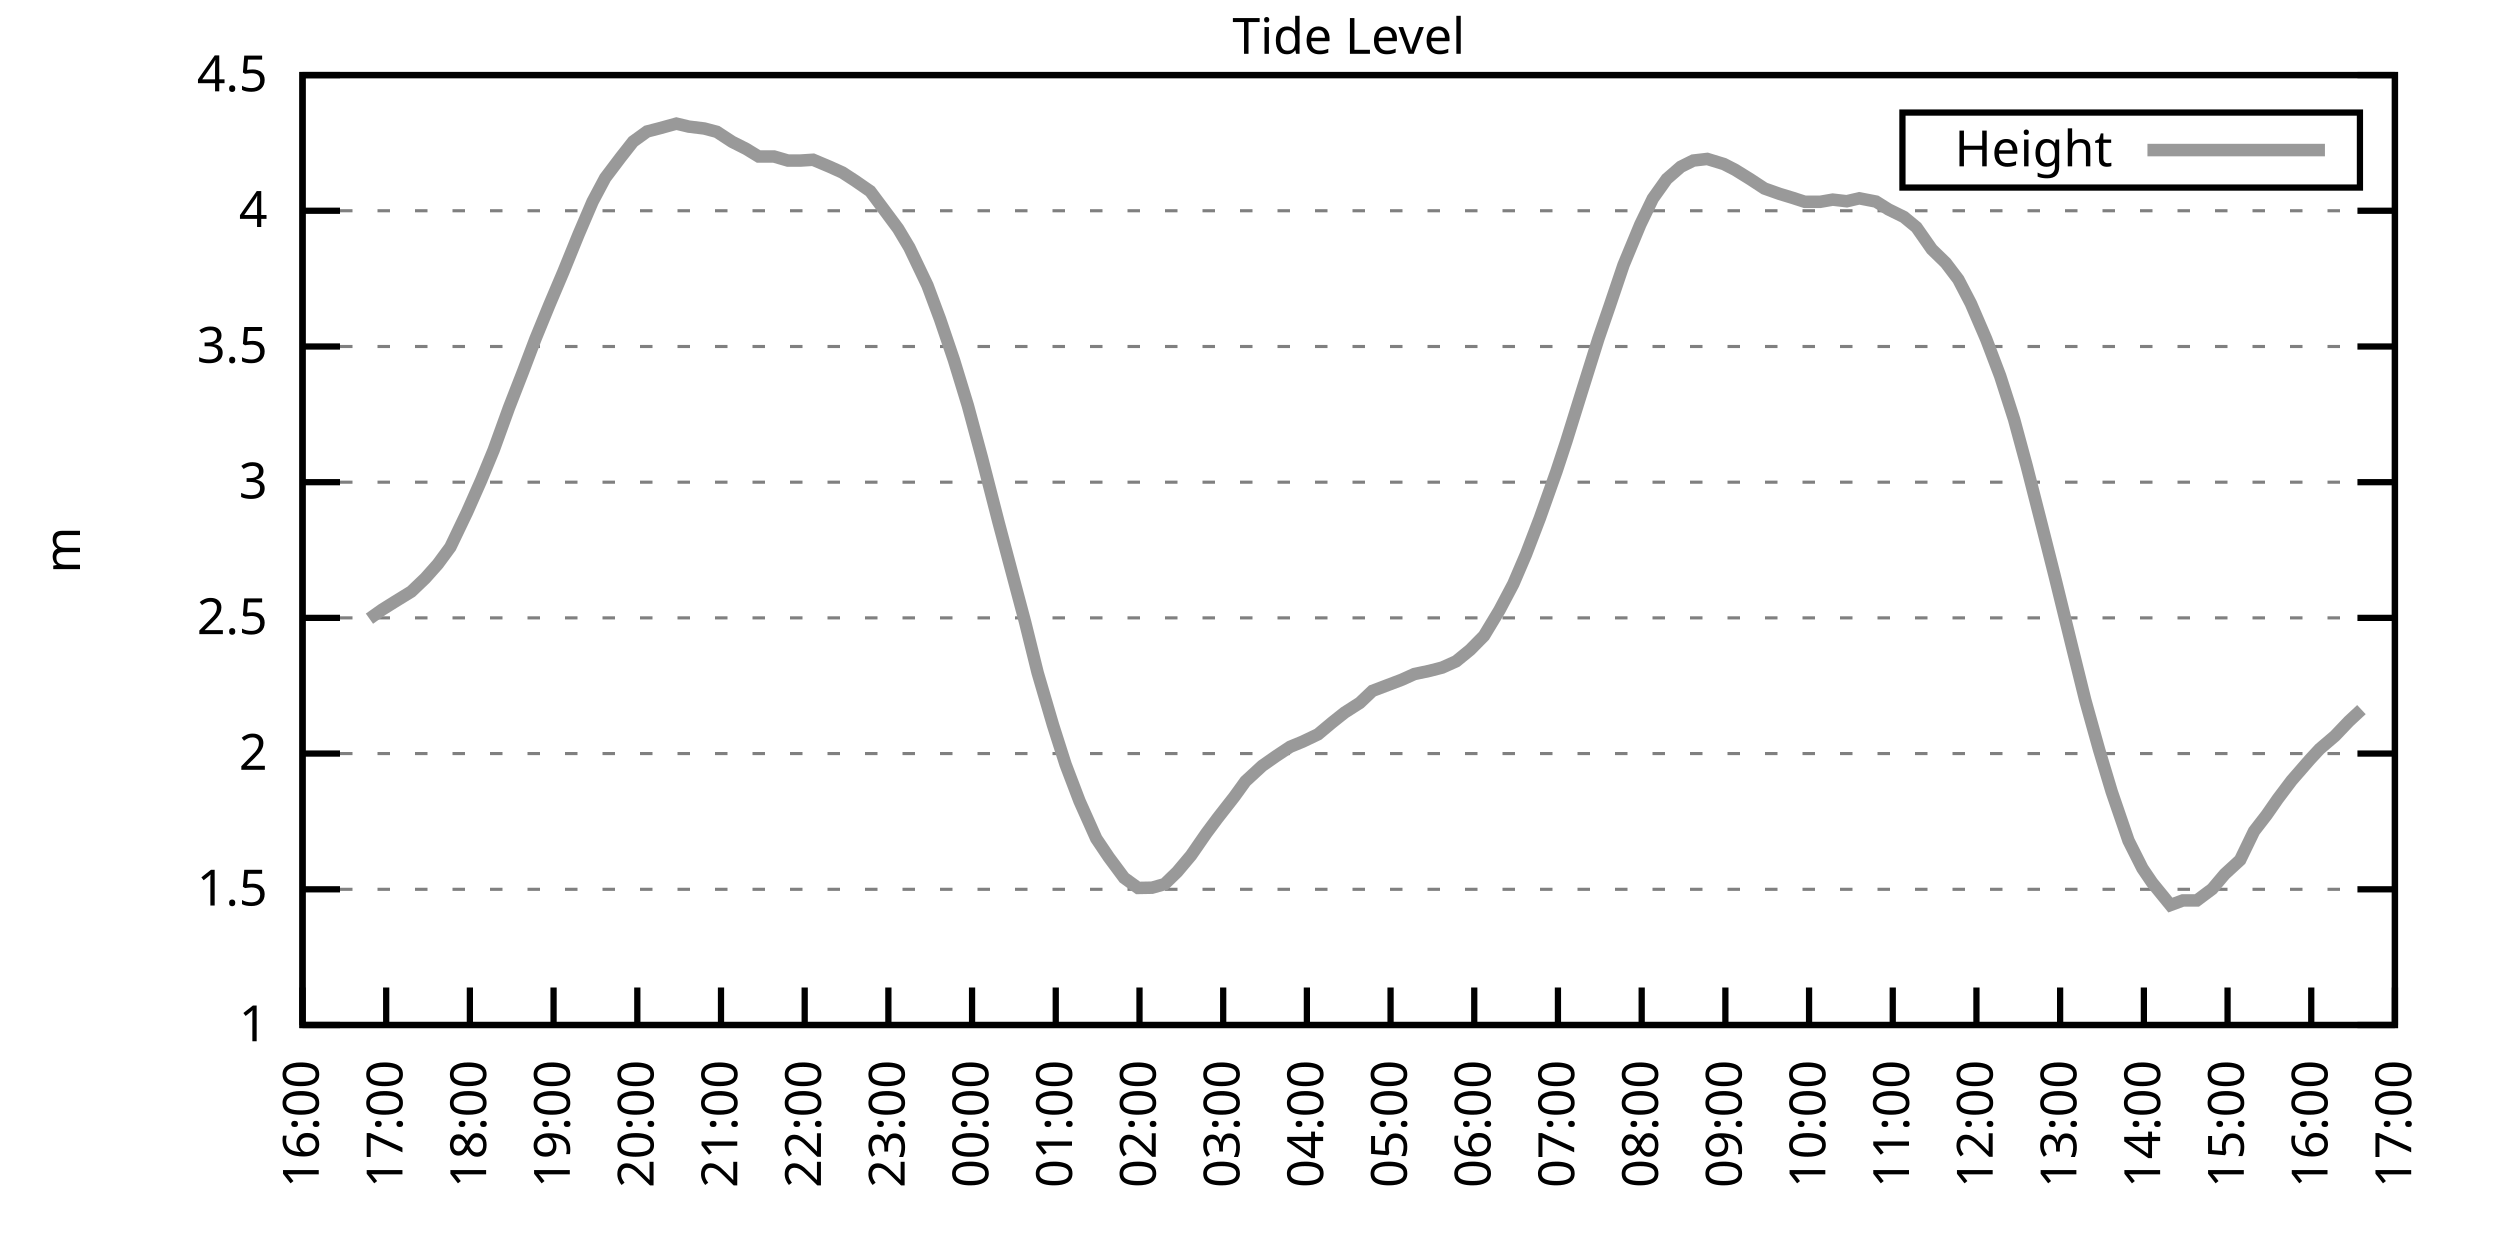
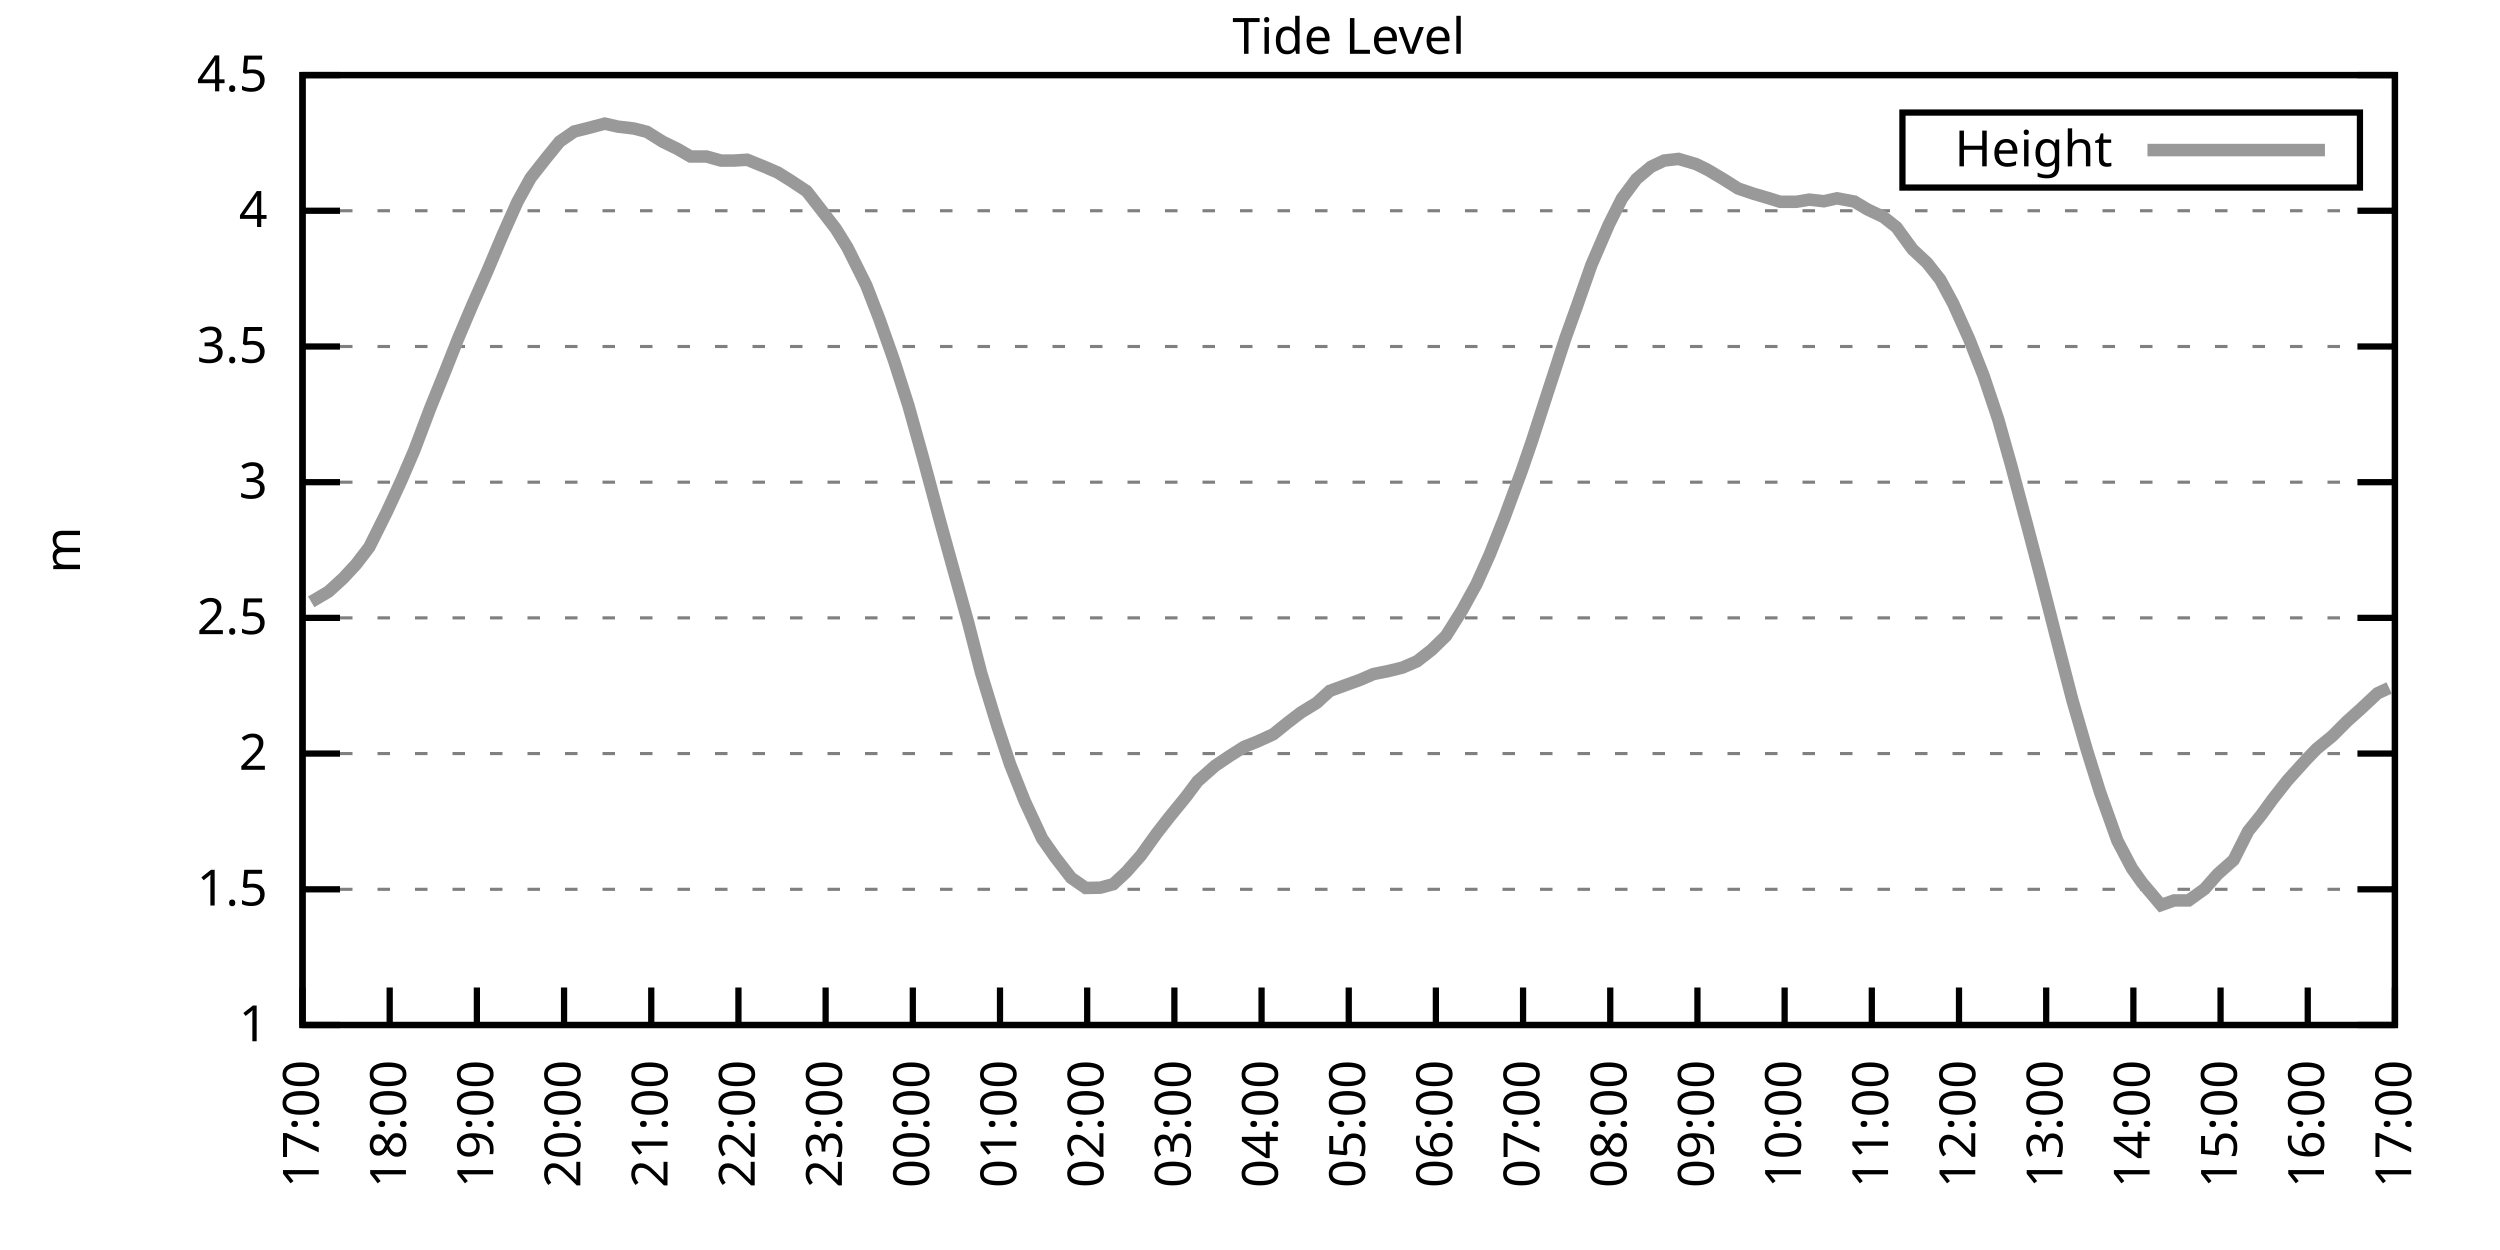
<svg xmlns="http://www.w3.org/2000/svg" xmlns:xlink="http://www.w3.org/1999/xlink" width="400" height="200" viewBox="0 0 400 200">
  <g id="gnuplot_canvas">
    <rect x="0" y="0" width="400" height="200" fill="none" />
    <defs>
      <circle id="gpDot" r="0.5" stroke-width="0.5" stroke="currentColor" />
      <path id="gpPt0" stroke-width="0.333" stroke="currentColor" d="M-1,0 h2 M0,-1 v2" />
      <path id="gpPt1" stroke-width="0.333" stroke="currentColor" d="M-1,-1 L1,1 M1,-1 L-1,1" />
      <path id="gpPt2" stroke-width="0.333" stroke="currentColor" d="M-1,0 L1,0 M0,-1 L0,1 M-1,-1 L1,1 M-1,1 L1,-1" />
      <rect id="gpPt3" stroke-width="0.333" stroke="currentColor" x="-1" y="-1" width="2" height="2" />
      <rect id="gpPt4" stroke-width="0.333" stroke="currentColor" fill="currentColor" x="-1" y="-1" width="2" height="2" />
      <circle id="gpPt5" stroke-width="0.333" stroke="currentColor" cx="0" cy="0" r="1" />
      <use xlink:href="#gpPt5" id="gpPt6" fill="currentColor" stroke="none" />
      <path id="gpPt7" stroke-width="0.333" stroke="currentColor" d="M0,-1.33 L-1.33,0.67 L1.33,0.67 z" />
      <use xlink:href="#gpPt7" id="gpPt8" fill="currentColor" stroke="none" />
      <use xlink:href="#gpPt7" id="gpPt9" stroke="currentColor" transform="rotate(180)" />
      <use xlink:href="#gpPt9" id="gpPt10" fill="currentColor" stroke="none" />
      <use xlink:href="#gpPt3" id="gpPt11" stroke="currentColor" transform="rotate(45)" />
      <use xlink:href="#gpPt11" id="gpPt12" fill="currentColor" stroke="none" />
      <path id="gpPt13" stroke-width="0.333" stroke="currentColor" d="M0,1.330 L1.265,0.411 L0.782,-1.067 L-0.782,-1.076 L-1.265,0.411 z" />
      <use xlink:href="#gpPt13" id="gpPt14" fill="currentColor" stroke="none" />
      <filter id="textbox" filterUnits="objectBoundingBox" x="0" y="0" height="1" width="1">
        <feFlood flood-color="white" flood-opacity="1" result="bgnd" />
        <feComposite in="SourceGraphic" in2="bgnd" operator="atop" />
      </filter>
      <filter id="greybox" filterUnits="objectBoundingBox" x="0" y="0" height="1" width="1">
        <feFlood flood-color="lightgrey" flood-opacity="1" result="grey" />
        <feComposite in="SourceGraphic" in2="grey" operator="atop" />
      </filter>
    </defs>
    <g fill="none" color="white" stroke="currentColor" stroke-width="1.00" stroke-linecap="butt" stroke-linejoin="miter">
</g>
    <g fill="none" color="black" stroke="currentColor" stroke-width="1.00" stroke-linecap="butt" stroke-linejoin="miter">
      <g stroke="none" shape-rendering="crispEdges">
        <polygon fill="rgb(255, 255, 255)" points="48.40,164.00 383.18,164.00 383.18,12.02 48.40,12.02 " />
      </g>
    </g>
    <g fill="none" color="black" stroke="currentColor" stroke-width="1.00" stroke-linecap="butt" stroke-linejoin="miter">
</g>
    <g fill="none" color="black" stroke="black" stroke-width="0.50" stroke-linecap="butt" stroke-linejoin="miter">
</g>
    <g fill="none" color="gray" stroke="currentColor" stroke-width="0.50" stroke-linecap="butt" stroke-linejoin="miter">
      <path stroke="gray" stroke-dasharray="2,4" class="gridline" d="M48.40,164.00 L383.19,164.00  " />
    </g>
    <g fill="none" color="gray" stroke="gray" stroke-width="1.00" stroke-linecap="butt" stroke-linejoin="miter">
</g>
    <g fill="none" color="black" stroke="currentColor" stroke-width="1.00" stroke-linecap="butt" stroke-linejoin="miter">
      <path stroke="black" d="M48.40,164.00 L54.40,164.00 M383.19,164.00 L377.19,164.00  " />
      <g transform="translate(42.80,166.60)" stroke="none" fill="black" font-family="Sans" font-size="8.00" text-anchor="end">
        <text>
          <tspan font-family="Sans"> 1</tspan>
        </text>
      </g>
    </g>
    <g fill="none" color="black" stroke="currentColor" stroke-width="1.00" stroke-linecap="butt" stroke-linejoin="miter">
</g>
    <g fill="none" color="black" stroke="black" stroke-width="0.50" stroke-linecap="butt" stroke-linejoin="miter">
</g>
    <g fill="none" color="gray" stroke="currentColor" stroke-width="0.50" stroke-linecap="butt" stroke-linejoin="miter">
      <path stroke="gray" stroke-dasharray="2,4" class="gridline" d="M48.40,142.29 L383.19,142.29  " />
    </g>
    <g fill="none" color="gray" stroke="gray" stroke-width="1.00" stroke-linecap="butt" stroke-linejoin="miter">
</g>
    <g fill="none" color="black" stroke="currentColor" stroke-width="1.00" stroke-linecap="butt" stroke-linejoin="miter">
      <path stroke="black" d="M48.40,142.29 L54.40,142.29 M383.19,142.29 L377.19,142.29  " />
      <g transform="translate(42.80,144.89)" stroke="none" fill="black" font-family="Sans" font-size="8.00" text-anchor="end">
        <text>
          <tspan font-family="Sans"> 1.5</tspan>
        </text>
      </g>
    </g>
    <g fill="none" color="black" stroke="currentColor" stroke-width="1.00" stroke-linecap="butt" stroke-linejoin="miter">
</g>
    <g fill="none" color="black" stroke="black" stroke-width="0.50" stroke-linecap="butt" stroke-linejoin="miter">
</g>
    <g fill="none" color="gray" stroke="currentColor" stroke-width="0.50" stroke-linecap="butt" stroke-linejoin="miter">
      <path stroke="gray" stroke-dasharray="2,4" class="gridline" d="M48.40,120.57 L383.19,120.57  " />
    </g>
    <g fill="none" color="gray" stroke="gray" stroke-width="1.00" stroke-linecap="butt" stroke-linejoin="miter">
</g>
    <g fill="none" color="black" stroke="currentColor" stroke-width="1.00" stroke-linecap="butt" stroke-linejoin="miter">
      <path stroke="black" d="M48.40,120.57 L54.40,120.57 M383.19,120.57 L377.19,120.57  " />
      <g transform="translate(42.80,123.17)" stroke="none" fill="black" font-family="Sans" font-size="8.00" text-anchor="end">
        <text>
          <tspan font-family="Sans"> 2</tspan>
        </text>
      </g>
    </g>
    <g fill="none" color="black" stroke="currentColor" stroke-width="1.00" stroke-linecap="butt" stroke-linejoin="miter">
</g>
    <g fill="none" color="black" stroke="black" stroke-width="0.50" stroke-linecap="butt" stroke-linejoin="miter">
</g>
    <g fill="none" color="gray" stroke="currentColor" stroke-width="0.50" stroke-linecap="butt" stroke-linejoin="miter">
      <path stroke="gray" stroke-dasharray="2,4" class="gridline" d="M48.40,98.86 L383.19,98.86  " />
    </g>
    <g fill="none" color="gray" stroke="gray" stroke-width="1.00" stroke-linecap="butt" stroke-linejoin="miter">
</g>
    <g fill="none" color="black" stroke="currentColor" stroke-width="1.00" stroke-linecap="butt" stroke-linejoin="miter">
      <path stroke="black" d="M48.40,98.86 L54.40,98.86 M383.19,98.86 L377.19,98.86  " />
      <g transform="translate(42.80,101.46)" stroke="none" fill="black" font-family="Sans" font-size="8.00" text-anchor="end">
        <text>
          <tspan font-family="Sans"> 2.5</tspan>
        </text>
      </g>
    </g>
    <g fill="none" color="black" stroke="currentColor" stroke-width="1.00" stroke-linecap="butt" stroke-linejoin="miter">
</g>
    <g fill="none" color="black" stroke="black" stroke-width="0.50" stroke-linecap="butt" stroke-linejoin="miter">
</g>
    <g fill="none" color="gray" stroke="currentColor" stroke-width="0.50" stroke-linecap="butt" stroke-linejoin="miter">
      <path stroke="gray" stroke-dasharray="2,4" class="gridline" d="M48.40,77.15 L383.19,77.15  " />
    </g>
    <g fill="none" color="gray" stroke="gray" stroke-width="1.00" stroke-linecap="butt" stroke-linejoin="miter">
</g>
    <g fill="none" color="black" stroke="currentColor" stroke-width="1.00" stroke-linecap="butt" stroke-linejoin="miter">
      <path stroke="black" d="M48.40,77.15 L54.40,77.15 M383.19,77.15 L377.19,77.15  " />
      <g transform="translate(42.80,79.75)" stroke="none" fill="black" font-family="Sans" font-size="8.00" text-anchor="end">
        <text>
          <tspan font-family="Sans"> 3</tspan>
        </text>
      </g>
    </g>
    <g fill="none" color="black" stroke="currentColor" stroke-width="1.00" stroke-linecap="butt" stroke-linejoin="miter">
</g>
    <g fill="none" color="black" stroke="black" stroke-width="0.50" stroke-linecap="butt" stroke-linejoin="miter">
</g>
    <g fill="none" color="gray" stroke="currentColor" stroke-width="0.50" stroke-linecap="butt" stroke-linejoin="miter">
      <path stroke="gray" stroke-dasharray="2,4" class="gridline" d="M48.40,55.44 L383.19,55.44  " />
    </g>
    <g fill="none" color="gray" stroke="gray" stroke-width="1.00" stroke-linecap="butt" stroke-linejoin="miter">
</g>
    <g fill="none" color="black" stroke="currentColor" stroke-width="1.00" stroke-linecap="butt" stroke-linejoin="miter">
      <path stroke="black" d="M48.40,55.44 L54.40,55.44 M383.19,55.44 L377.19,55.44  " />
      <g transform="translate(42.80,58.04)" stroke="none" fill="black" font-family="Sans" font-size="8.00" text-anchor="end">
        <text>
          <tspan font-family="Sans"> 3.5</tspan>
        </text>
      </g>
    </g>
    <g fill="none" color="black" stroke="currentColor" stroke-width="1.00" stroke-linecap="butt" stroke-linejoin="miter">
</g>
    <g fill="none" color="black" stroke="black" stroke-width="0.50" stroke-linecap="butt" stroke-linejoin="miter">
</g>
    <g fill="none" color="gray" stroke="currentColor" stroke-width="0.50" stroke-linecap="butt" stroke-linejoin="miter">
      <path stroke="gray" stroke-dasharray="2,4" class="gridline" d="M48.40,33.72 L383.19,33.72  " />
    </g>
    <g fill="none" color="gray" stroke="gray" stroke-width="1.00" stroke-linecap="butt" stroke-linejoin="miter">
</g>
    <g fill="none" color="black" stroke="currentColor" stroke-width="1.00" stroke-linecap="butt" stroke-linejoin="miter">
      <path stroke="black" d="M48.40,33.72 L54.40,33.72 M383.19,33.72 L377.19,33.72  " />
      <g transform="translate(42.80,36.32)" stroke="none" fill="black" font-family="Sans" font-size="8.00" text-anchor="end">
        <text>
          <tspan font-family="Sans"> 4</tspan>
        </text>
      </g>
    </g>
    <g fill="none" color="black" stroke="currentColor" stroke-width="1.00" stroke-linecap="butt" stroke-linejoin="miter">
</g>
    <g fill="none" color="black" stroke="black" stroke-width="0.50" stroke-linecap="butt" stroke-linejoin="miter">
</g>
    <g fill="none" color="gray" stroke="currentColor" stroke-width="0.50" stroke-linecap="butt" stroke-linejoin="miter">
      <path stroke="gray" stroke-dasharray="2,4" class="gridline" d="M48.40,12.01 L383.19,12.01  " />
    </g>
    <g fill="none" color="gray" stroke="gray" stroke-width="1.00" stroke-linecap="butt" stroke-linejoin="miter">
</g>
    <g fill="none" color="black" stroke="currentColor" stroke-width="1.00" stroke-linecap="butt" stroke-linejoin="miter">
      <path stroke="black" d="M48.40,12.01 L54.40,12.01 M383.19,12.01 L377.19,12.01  " />
      <g transform="translate(42.80,14.61)" stroke="none" fill="black" font-family="Sans" font-size="8.00" text-anchor="end">
        <text>
          <tspan font-family="Sans"> 4.5</tspan>
        </text>
      </g>
    </g>
    <g fill="none" color="black" stroke="currentColor" stroke-width="1.00" stroke-linecap="butt" stroke-linejoin="miter">
      <path stroke="black" d="M48.40,164.00 L48.40,158.00  " />
      <g transform="translate(51.00,169.60) rotate(270.00)" stroke="none" fill="black" font-family="Sans" font-size="8.00" text-anchor="end">
        <text>
-           <tspan font-family="Sans">16:00</tspan>
-         </text>
-       </g>
-     </g>
-     <g fill="none" color="black" stroke="currentColor" stroke-width="1.00" stroke-linecap="butt" stroke-linejoin="miter">
-       <path stroke="black" d="M61.79,164.00 L61.79,158.00  " />
-       <g transform="translate(64.39,169.60) rotate(270.00)" stroke="none" fill="black" font-family="Sans" font-size="8.00" text-anchor="end">
-         <text>
          <tspan font-family="Sans">17:00</tspan>
        </text>
      </g>
    </g>
    <g fill="none" color="black" stroke="currentColor" stroke-width="1.00" stroke-linecap="butt" stroke-linejoin="miter">
-       <path stroke="black" d="M75.18,164.00 L75.18,158.00  " />
-       <g transform="translate(77.78,169.60) rotate(270.00)" stroke="none" fill="black" font-family="Sans" font-size="8.00" text-anchor="end">
+       <path stroke="black" d="M62.35,164.00 L62.35,158.00  " />
+       <g transform="translate(64.95,169.60) rotate(270.00)" stroke="none" fill="black" font-family="Sans" font-size="8.00" text-anchor="end">
        <text>
          <tspan font-family="Sans">18:00</tspan>
        </text>
      </g>
    </g>
    <g fill="none" color="black" stroke="currentColor" stroke-width="1.00" stroke-linecap="butt" stroke-linejoin="miter">
-       <path stroke="black" d="M88.57,164.00 L88.57,158.00  " />
-       <g transform="translate(91.17,169.60) rotate(270.00)" stroke="none" fill="black" font-family="Sans" font-size="8.00" text-anchor="end">
+       <path stroke="black" d="M76.30,164.00 L76.30,158.00  " />
+       <g transform="translate(78.90,169.60) rotate(270.00)" stroke="none" fill="black" font-family="Sans" font-size="8.00" text-anchor="end">
        <text>
          <tspan font-family="Sans">19:00</tspan>
        </text>
      </g>
    </g>
    <g fill="none" color="black" stroke="currentColor" stroke-width="1.00" stroke-linecap="butt" stroke-linejoin="miter">
-       <path stroke="black" d="M101.97,164.00 L101.97,158.00  " />
-       <g transform="translate(104.57,169.60) rotate(270.00)" stroke="none" fill="black" font-family="Sans" font-size="8.00" text-anchor="end">
+       <path stroke="black" d="M90.25,164.00 L90.25,158.00  " />
+       <g transform="translate(92.85,169.60) rotate(270.00)" stroke="none" fill="black" font-family="Sans" font-size="8.00" text-anchor="end">
        <text>
          <tspan font-family="Sans">20:00</tspan>
        </text>
      </g>
    </g>
    <g fill="none" color="black" stroke="currentColor" stroke-width="1.00" stroke-linecap="butt" stroke-linejoin="miter">
-       <path stroke="black" d="M115.36,164.00 L115.36,158.00  " />
-       <g transform="translate(117.96,169.60) rotate(270.00)" stroke="none" fill="black" font-family="Sans" font-size="8.00" text-anchor="end">
+       <path stroke="black" d="M104.20,164.00 L104.20,158.00  " />
+       <g transform="translate(106.80,169.60) rotate(270.00)" stroke="none" fill="black" font-family="Sans" font-size="8.00" text-anchor="end">
        <text>
          <tspan font-family="Sans">21:00</tspan>
        </text>
      </g>
    </g>
    <g fill="none" color="black" stroke="currentColor" stroke-width="1.00" stroke-linecap="butt" stroke-linejoin="miter">
-       <path stroke="black" d="M128.75,164.00 L128.75,158.00  " />
-       <g transform="translate(131.35,169.60) rotate(270.00)" stroke="none" fill="black" font-family="Sans" font-size="8.00" text-anchor="end">
+       <path stroke="black" d="M118.15,164.00 L118.15,158.00  " />
+       <g transform="translate(120.75,169.60) rotate(270.00)" stroke="none" fill="black" font-family="Sans" font-size="8.00" text-anchor="end">
        <text>
          <tspan font-family="Sans">22:00</tspan>
        </text>
      </g>
    </g>
    <g fill="none" color="black" stroke="currentColor" stroke-width="1.00" stroke-linecap="butt" stroke-linejoin="miter">
-       <path stroke="black" d="M142.14,164.00 L142.14,158.00  " />
-       <g transform="translate(144.74,169.60) rotate(270.00)" stroke="none" fill="black" font-family="Sans" font-size="8.00" text-anchor="end">
+       <path stroke="black" d="M132.10,164.00 L132.10,158.00  " />
+       <g transform="translate(134.70,169.60) rotate(270.00)" stroke="none" fill="black" font-family="Sans" font-size="8.00" text-anchor="end">
        <text>
          <tspan font-family="Sans">23:00</tspan>
        </text>
      </g>
    </g>
    <g fill="none" color="black" stroke="currentColor" stroke-width="1.00" stroke-linecap="butt" stroke-linejoin="miter">
-       <path stroke="black" d="M155.53,164.00 L155.53,158.00  " />
-       <g transform="translate(158.13,169.60) rotate(270.00)" stroke="none" fill="black" font-family="Sans" font-size="8.00" text-anchor="end">
+       <path stroke="black" d="M146.05,164.00 L146.05,158.00  " />
+       <g transform="translate(148.65,169.60) rotate(270.00)" stroke="none" fill="black" font-family="Sans" font-size="8.00" text-anchor="end">
        <text>
          <tspan font-family="Sans">00:00</tspan>
        </text>
      </g>
    </g>
    <g fill="none" color="black" stroke="currentColor" stroke-width="1.00" stroke-linecap="butt" stroke-linejoin="miter">
-       <path stroke="black" d="M168.92,164.00 L168.92,158.00  " />
-       <g transform="translate(171.52,169.60) rotate(270.00)" stroke="none" fill="black" font-family="Sans" font-size="8.00" text-anchor="end">
+       <path stroke="black" d="M160.00,164.00 L160.00,158.00  " />
+       <g transform="translate(162.60,169.60) rotate(270.00)" stroke="none" fill="black" font-family="Sans" font-size="8.00" text-anchor="end">
        <text>
          <tspan font-family="Sans">01:00</tspan>
        </text>
      </g>
    </g>
    <g fill="none" color="black" stroke="currentColor" stroke-width="1.00" stroke-linecap="butt" stroke-linejoin="miter">
-       <path stroke="black" d="M182.32,164.00 L182.32,158.00  " />
-       <g transform="translate(184.92,169.60) rotate(270.00)" stroke="none" fill="black" font-family="Sans" font-size="8.00" text-anchor="end">
+       <path stroke="black" d="M173.95,164.00 L173.95,158.00  " />
+       <g transform="translate(176.55,169.60) rotate(270.00)" stroke="none" fill="black" font-family="Sans" font-size="8.00" text-anchor="end">
        <text>
          <tspan font-family="Sans">02:00</tspan>
        </text>
      </g>
    </g>
    <g fill="none" color="black" stroke="currentColor" stroke-width="1.00" stroke-linecap="butt" stroke-linejoin="miter">
-       <path stroke="black" d="M195.71,164.00 L195.71,158.00  " />
-       <g transform="translate(198.31,169.60) rotate(270.00)" stroke="none" fill="black" font-family="Sans" font-size="8.00" text-anchor="end">
+       <path stroke="black" d="M187.90,164.00 L187.90,158.00  " />
+       <g transform="translate(190.50,169.60) rotate(270.00)" stroke="none" fill="black" font-family="Sans" font-size="8.00" text-anchor="end">
        <text>
          <tspan font-family="Sans">03:00</tspan>
        </text>
      </g>
    </g>
    <g fill="none" color="black" stroke="currentColor" stroke-width="1.00" stroke-linecap="butt" stroke-linejoin="miter">
-       <path stroke="black" d="M209.10,164.00 L209.10,158.00  " />
-       <g transform="translate(211.70,169.60) rotate(270.00)" stroke="none" fill="black" font-family="Sans" font-size="8.00" text-anchor="end">
+       <path stroke="black" d="M201.85,164.00 L201.85,158.00  " />
+       <g transform="translate(204.45,169.60) rotate(270.00)" stroke="none" fill="black" font-family="Sans" font-size="8.00" text-anchor="end">
        <text>
          <tspan font-family="Sans">04:00</tspan>
        </text>
      </g>
    </g>
    <g fill="none" color="black" stroke="currentColor" stroke-width="1.00" stroke-linecap="butt" stroke-linejoin="miter">
-       <path stroke="black" d="M222.49,164.00 L222.49,158.00  " />
-       <g transform="translate(225.09,169.60) rotate(270.00)" stroke="none" fill="black" font-family="Sans" font-size="8.00" text-anchor="end">
+       <path stroke="black" d="M215.80,164.00 L215.80,158.00  " />
+       <g transform="translate(218.40,169.60) rotate(270.00)" stroke="none" fill="black" font-family="Sans" font-size="8.00" text-anchor="end">
        <text>
          <tspan font-family="Sans">05:00</tspan>
        </text>
      </g>
    </g>
    <g fill="none" color="black" stroke="currentColor" stroke-width="1.00" stroke-linecap="butt" stroke-linejoin="miter">
-       <path stroke="black" d="M235.88,164.00 L235.88,158.00  " />
-       <g transform="translate(238.48,169.60) rotate(270.00)" stroke="none" fill="black" font-family="Sans" font-size="8.00" text-anchor="end">
+       <path stroke="black" d="M229.74,164.00 L229.74,158.00  " />
+       <g transform="translate(232.34,169.60) rotate(270.00)" stroke="none" fill="black" font-family="Sans" font-size="8.00" text-anchor="end">
        <text>
          <tspan font-family="Sans">06:00</tspan>
        </text>
      </g>
    </g>
    <g fill="none" color="black" stroke="currentColor" stroke-width="1.00" stroke-linecap="butt" stroke-linejoin="miter">
-       <path stroke="black" d="M249.27,164.00 L249.27,158.00  " />
-       <g transform="translate(251.87,169.60) rotate(270.00)" stroke="none" fill="black" font-family="Sans" font-size="8.00" text-anchor="end">
+       <path stroke="black" d="M243.69,164.00 L243.69,158.00  " />
+       <g transform="translate(246.29,169.60) rotate(270.00)" stroke="none" fill="black" font-family="Sans" font-size="8.00" text-anchor="end">
        <text>
          <tspan font-family="Sans">07:00</tspan>
        </text>
      </g>
    </g>
    <g fill="none" color="black" stroke="currentColor" stroke-width="1.00" stroke-linecap="butt" stroke-linejoin="miter">
-       <path stroke="black" d="M262.67,164.00 L262.67,158.00  " />
-       <g transform="translate(265.27,169.60) rotate(270.00)" stroke="none" fill="black" font-family="Sans" font-size="8.00" text-anchor="end">
+       <path stroke="black" d="M257.64,164.00 L257.64,158.00  " />
+       <g transform="translate(260.24,169.60) rotate(270.00)" stroke="none" fill="black" font-family="Sans" font-size="8.00" text-anchor="end">
        <text>
          <tspan font-family="Sans">08:00</tspan>
        </text>
      </g>
    </g>
    <g fill="none" color="black" stroke="currentColor" stroke-width="1.00" stroke-linecap="butt" stroke-linejoin="miter">
-       <path stroke="black" d="M276.06,164.00 L276.06,158.00  " />
-       <g transform="translate(278.66,169.60) rotate(270.00)" stroke="none" fill="black" font-family="Sans" font-size="8.00" text-anchor="end">
+       <path stroke="black" d="M271.59,164.00 L271.59,158.00  " />
+       <g transform="translate(274.19,169.60) rotate(270.00)" stroke="none" fill="black" font-family="Sans" font-size="8.00" text-anchor="end">
        <text>
          <tspan font-family="Sans">09:00</tspan>
        </text>
      </g>
    </g>
    <g fill="none" color="black" stroke="currentColor" stroke-width="1.00" stroke-linecap="butt" stroke-linejoin="miter">
-       <path stroke="black" d="M289.45,164.00 L289.45,158.00  " />
-       <g transform="translate(292.05,169.60) rotate(270.00)" stroke="none" fill="black" font-family="Sans" font-size="8.00" text-anchor="end">
+       <path stroke="black" d="M285.54,164.00 L285.54,158.00  " />
+       <g transform="translate(288.14,169.60) rotate(270.00)" stroke="none" fill="black" font-family="Sans" font-size="8.00" text-anchor="end">
        <text>
          <tspan font-family="Sans">10:00</tspan>
        </text>
      </g>
    </g>
    <g fill="none" color="black" stroke="currentColor" stroke-width="1.00" stroke-linecap="butt" stroke-linejoin="miter">
-       <path stroke="black" d="M302.84,164.00 L302.84,158.00  " />
-       <g transform="translate(305.44,169.60) rotate(270.00)" stroke="none" fill="black" font-family="Sans" font-size="8.00" text-anchor="end">
+       <path stroke="black" d="M299.49,164.00 L299.49,158.00  " />
+       <g transform="translate(302.09,169.60) rotate(270.00)" stroke="none" fill="black" font-family="Sans" font-size="8.00" text-anchor="end">
        <text>
          <tspan font-family="Sans">11:00</tspan>
        </text>
      </g>
    </g>
    <g fill="none" color="black" stroke="currentColor" stroke-width="1.00" stroke-linecap="butt" stroke-linejoin="miter">
-       <path stroke="black" d="M316.23,164.00 L316.23,158.00  " />
-       <g transform="translate(318.83,169.60) rotate(270.00)" stroke="none" fill="black" font-family="Sans" font-size="8.00" text-anchor="end">
+       <path stroke="black" d="M313.44,164.00 L313.44,158.00  " />
+       <g transform="translate(316.04,169.60) rotate(270.00)" stroke="none" fill="black" font-family="Sans" font-size="8.00" text-anchor="end">
        <text>
          <tspan font-family="Sans">12:00</tspan>
        </text>
      </g>
    </g>
    <g fill="none" color="black" stroke="currentColor" stroke-width="1.00" stroke-linecap="butt" stroke-linejoin="miter">
-       <path stroke="black" d="M329.62,164.00 L329.62,158.00  " />
-       <g transform="translate(332.22,169.60) rotate(270.00)" stroke="none" fill="black" font-family="Sans" font-size="8.00" text-anchor="end">
+       <path stroke="black" d="M327.39,164.00 L327.39,158.00  " />
+       <g transform="translate(329.99,169.60) rotate(270.00)" stroke="none" fill="black" font-family="Sans" font-size="8.00" text-anchor="end">
        <text>
          <tspan font-family="Sans">13:00</tspan>
        </text>
      </g>
    </g>
    <g fill="none" color="black" stroke="currentColor" stroke-width="1.00" stroke-linecap="butt" stroke-linejoin="miter">
-       <path stroke="black" d="M343.02,164.00 L343.02,158.00  " />
-       <g transform="translate(345.62,169.60) rotate(270.00)" stroke="none" fill="black" font-family="Sans" font-size="8.00" text-anchor="end">
+       <path stroke="black" d="M341.34,164.00 L341.34,158.00  " />
+       <g transform="translate(343.94,169.60) rotate(270.00)" stroke="none" fill="black" font-family="Sans" font-size="8.00" text-anchor="end">
        <text>
          <tspan font-family="Sans">14:00</tspan>
        </text>
      </g>
    </g>
    <g fill="none" color="black" stroke="currentColor" stroke-width="1.00" stroke-linecap="butt" stroke-linejoin="miter">
-       <path stroke="black" d="M356.41,164.00 L356.41,158.00  " />
-       <g transform="translate(359.01,169.60) rotate(270.00)" stroke="none" fill="black" font-family="Sans" font-size="8.00" text-anchor="end">
+       <path stroke="black" d="M355.29,164.00 L355.29,158.00  " />
+       <g transform="translate(357.89,169.60) rotate(270.00)" stroke="none" fill="black" font-family="Sans" font-size="8.00" text-anchor="end">
        <text>
          <tspan font-family="Sans">15:00</tspan>
        </text>
      </g>
    </g>
    <g fill="none" color="black" stroke="currentColor" stroke-width="1.00" stroke-linecap="butt" stroke-linejoin="miter">
-       <path stroke="black" d="M369.80,164.00 L369.80,158.00  " />
-       <g transform="translate(372.40,169.60) rotate(270.00)" stroke="none" fill="black" font-family="Sans" font-size="8.00" text-anchor="end">
+       <path stroke="black" d="M369.24,164.00 L369.24,158.00  " />
+       <g transform="translate(371.84,169.60) rotate(270.00)" stroke="none" fill="black" font-family="Sans" font-size="8.00" text-anchor="end">
        <text>
          <tspan font-family="Sans">16:00</tspan>
        </text>
      </g>
    </g>
    <g fill="none" color="black" stroke="currentColor" stroke-width="1.00" stroke-linecap="butt" stroke-linejoin="miter">
      <path stroke="black" d="M383.19,164.00 L383.19,158.00  " />
      <g transform="translate(385.79,169.60) rotate(270.00)" stroke="none" fill="black" font-family="Sans" font-size="8.00" text-anchor="end">
        <text>
          <tspan font-family="Sans">17:00</tspan>
        </text>
      </g>
    </g>
    <g fill="none" color="black" stroke="currentColor" stroke-width="1.00" stroke-linecap="butt" stroke-linejoin="miter">
</g>
    <g fill="none" color="black" stroke="currentColor" stroke-width="1.00" stroke-linecap="butt" stroke-linejoin="miter">
      <path stroke="black" d="M48.40,12.01 L48.40,164.00 L383.19,164.00 L383.19,12.01 L48.40,12.01 Z  " />
    </g>
    <g fill="none" color="black" stroke="currentColor" stroke-width="1.00" stroke-linecap="butt" stroke-linejoin="miter">
</g>
    <g fill="none" color="black" stroke="currentColor" stroke-width="1.00" stroke-linecap="butt" stroke-linejoin="miter">
      <path stroke="black" d="M304.39,30.01 L304.39,18.01 L377.59,18.01 L377.59,30.01 L304.39,30.01 Z  " />
    </g>
    <g id="Tide_level_plot_1">
      <g fill="none" color="white" stroke="black" stroke-width="2.00" stroke-linecap="butt" stroke-linejoin="miter">
</g>
      <g fill="none" color="black" stroke="currentColor" stroke-width="2.00" stroke-linecap="butt" stroke-linejoin="miter">
        <g transform="translate(337.99,26.61)" stroke="none" fill="black" font-family="Sans" font-size="8.00" text-anchor="end">
          <text>
            <tspan font-family="Sans">Height</tspan>
          </text>
        </g>
      </g>
      <g fill="none" color="black" stroke="currentColor" stroke-width="2.00" stroke-linecap="butt" stroke-linejoin="miter">
-         <path stroke="rgb(153, 153, 153)" d="M343.59,24.01 L371.99,24.01 M59.11,98.99 L61.12,97.56 L63.13,96.30 L65.81,94.65 L68.04,92.52 L70.05,90.26   L72.06,87.53 L74.74,81.93 L76.97,76.89 L78.98,72.02 L81.43,65.25 L83.66,59.52 L85.67,54.22 L87.91,48.75   L90.14,43.49 L92.59,37.46 L94.82,32.25 L96.83,28.47 L99.29,25.21 L101.30,22.65 L103.53,21.04 L105.54,20.52   L108.22,19.78 L110.22,20.26 L112.68,20.56 L114.69,21.09 L117.14,22.69 L119.38,23.82 L121.38,25.04 L123.84,25.04   L126.07,25.69 L128.08,25.69 L130.09,25.56 L132.77,26.69 L134.78,27.60 L136.78,28.90 L139.24,30.60 L141.25,33.29   L143.70,36.59 L145.49,39.59 L148.39,45.66 L150.40,51.05 L152.63,57.61 L154.86,64.90 L157.10,73.20 L159.77,83.58   L161.56,90.31 L164.01,99.51 L166.02,107.63 L168.48,116.01 L170.49,122.31 L172.72,128.17 L175.40,134.17 L177.41,137.16   L179.86,140.46 L182.09,142.07 L184.32,142.03 L186.33,141.46 L188.34,139.51 L190.57,136.86 L193.03,133.30 L194.81,130.91   L197.49,127.48 L199.28,125.00 L201.96,122.53 L204.19,120.97 L206.42,119.49 L208.43,118.66 L210.88,117.49 L213.12,115.62   L215.13,114.02 L217.58,112.45 L219.59,110.54 L224.28,108.76 L226.29,107.85 L228.74,107.33 L230.75,106.81 L232.98,105.81   L235.21,103.99 L237.44,101.73 L239.90,97.65 L242.13,93.43 L244.14,88.74 L246.37,82.92 L249.05,75.37 L250.61,70.63   L253.07,62.73 L255.75,54.18 L257.53,49.01 L259.76,42.41 L262.44,35.94 L264.45,31.77 L266.68,28.64 L268.92,26.69   L270.92,25.69 L273.16,25.43 L275.83,26.25 L277.62,27.17 L280.07,28.69 L282.31,30.16 L284.76,31.03 L286.77,31.64   L288.78,32.29 L291.23,32.29 L293.24,31.94 L295.48,32.20 L297.48,31.73 L300.16,32.25 L302.17,33.51 L304.63,34.72   L306.63,36.37 L309.09,39.89 L311.32,42.06 L313.33,44.71 L315.34,48.57 L317.79,54.26 L320.03,60.17 L322.26,67.12   L324.27,74.54 L326.72,84.14 L328.73,92.09 L331.63,103.90 L333.64,112.02 L335.87,120.01 L337.88,126.70 L340.56,134.51   L342.79,138.94 L344.35,141.24 L347.26,144.81 L349.26,144.07 L351.50,144.07 L353.95,142.24 L355.96,139.86 L358.42,137.60   L360.65,132.99 L362.66,130.39 L364.44,127.83 L366.67,124.87 L369.58,121.53 L371.14,119.84 L373.59,117.75 L375.82,115.41   L377.83,113.54  " />
+         <path stroke="rgb(153, 153, 153)" d="M343.59,24.01 L371.99,24.01 M49.79,96.30 L52.58,94.65 L54.91,92.52 L57.00,90.26 L59.09,87.53 L61.88,81.93   L64.21,76.89 L66.30,72.02 L68.86,65.25 L71.18,59.52 L73.28,54.22 L75.60,48.75 L77.93,43.49 L80.48,37.46   L82.81,32.25 L84.90,28.47 L87.46,25.21 L89.55,22.65 L91.88,21.04 L93.97,20.52 L96.76,19.78 L98.85,20.26   L101.41,20.56 L103.50,21.09 L106.06,22.69 L108.38,23.82 L110.48,25.04 L113.03,25.04 L115.36,25.69 L117.45,25.69   L119.54,25.56 L122.33,26.69 L124.43,27.60 L126.52,28.90 L129.08,30.60 L131.17,33.29 L133.72,36.59 L135.58,39.59   L138.61,45.66 L140.70,51.05 L143.02,57.61 L145.35,64.90 L147.67,73.20 L150.46,83.58 L152.32,90.31 L154.88,99.51   L156.97,107.63 L159.53,116.01 L161.62,122.31 L163.95,128.17 L166.74,134.17 L168.83,137.16 L171.39,140.46 L173.71,142.07   L176.04,142.03 L178.13,141.46 L180.22,139.51 L182.55,136.86 L185.11,133.30 L186.97,130.91 L189.76,127.48 L191.62,125.00   L194.41,122.53 L196.73,120.97 L199.06,119.49 L201.15,118.66 L203.71,117.49 L206.03,115.62 L208.12,114.02 L210.68,112.45   L212.77,110.54 L217.65,108.76 L219.75,107.85 L222.30,107.33 L224.40,106.81 L226.72,105.81 L229.05,103.99 L231.37,101.73   L233.93,97.65 L236.25,93.43 L238.35,88.74 L240.67,82.92 L243.46,75.37 L245.09,70.63 L247.65,62.73 L250.44,54.18   L252.30,49.01 L254.62,42.41 L257.41,35.94 L259.50,31.77 L261.83,28.64 L264.15,26.69 L266.25,25.69 L268.57,25.43   L271.36,26.25 L273.22,27.17 L275.78,28.69 L278.10,30.16 L280.66,31.03 L282.75,31.64 L284.85,32.29 L287.40,32.29   L289.50,31.94 L291.82,32.20 L293.91,31.73 L296.70,32.25 L298.80,33.51 L301.35,34.72 L303.44,36.37 L306.00,39.89   L308.33,42.06 L310.42,44.71 L312.51,48.57 L315.07,54.26 L317.39,60.17 L319.72,67.12 L321.81,74.54 L324.37,84.14   L326.46,92.09 L329.48,103.90 L331.58,112.02 L333.90,120.01 L335.99,126.70 L338.78,134.51 L341.11,138.94 L342.74,141.24   L345.76,144.81 L347.85,144.07 L350.18,144.07 L352.73,142.24 L354.83,139.86 L357.38,137.60 L359.71,132.99 L361.80,130.39   L363.66,127.83 L365.99,124.87 L369.01,121.53 L370.64,119.84 L373.19,117.75 L375.52,115.41 L377.61,113.54 L380.40,110.93   L382.26,110.07  " />
      </g>
    </g>
    <g fill="none" color="black" stroke="currentColor" stroke-width="2.00" stroke-linecap="butt" stroke-linejoin="miter">
</g>
    <g fill="none" color="black" stroke="black" stroke-width="1.00" stroke-linecap="butt" stroke-linejoin="miter">
</g>
    <g fill="none" color="black" stroke="currentColor" stroke-width="1.00" stroke-linecap="butt" stroke-linejoin="miter">
      <path stroke="black" d="M48.40,12.01 L48.40,164.00 L383.19,164.00 L383.19,12.01 L48.40,12.01 Z  " />
      <g transform="translate(12.80,88.01) rotate(270.00)" stroke="none" fill="black" font-family="Sans" font-size="8.00" text-anchor="middle">
        <text>
          <tspan font-family="Sans">m</tspan>
        </text>
      </g>
    </g>
    <g fill="none" color="black" stroke="currentColor" stroke-width="1.00" stroke-linecap="butt" stroke-linejoin="miter">
</g>
    <g fill="none" color="black" stroke="currentColor" stroke-width="1.00" stroke-linecap="butt" stroke-linejoin="miter">
      <g transform="translate(215.79,8.61)" stroke="none" fill="black" font-family="Sans" font-size="8.00" text-anchor="middle">
        <text>
          <tspan font-family="Sans">Tide Level</tspan>
        </text>
      </g>
    </g>
    <g fill="none" color="black" stroke="currentColor" stroke-width="1.00" stroke-linecap="butt" stroke-linejoin="miter">
</g>
  </g>
</svg>
